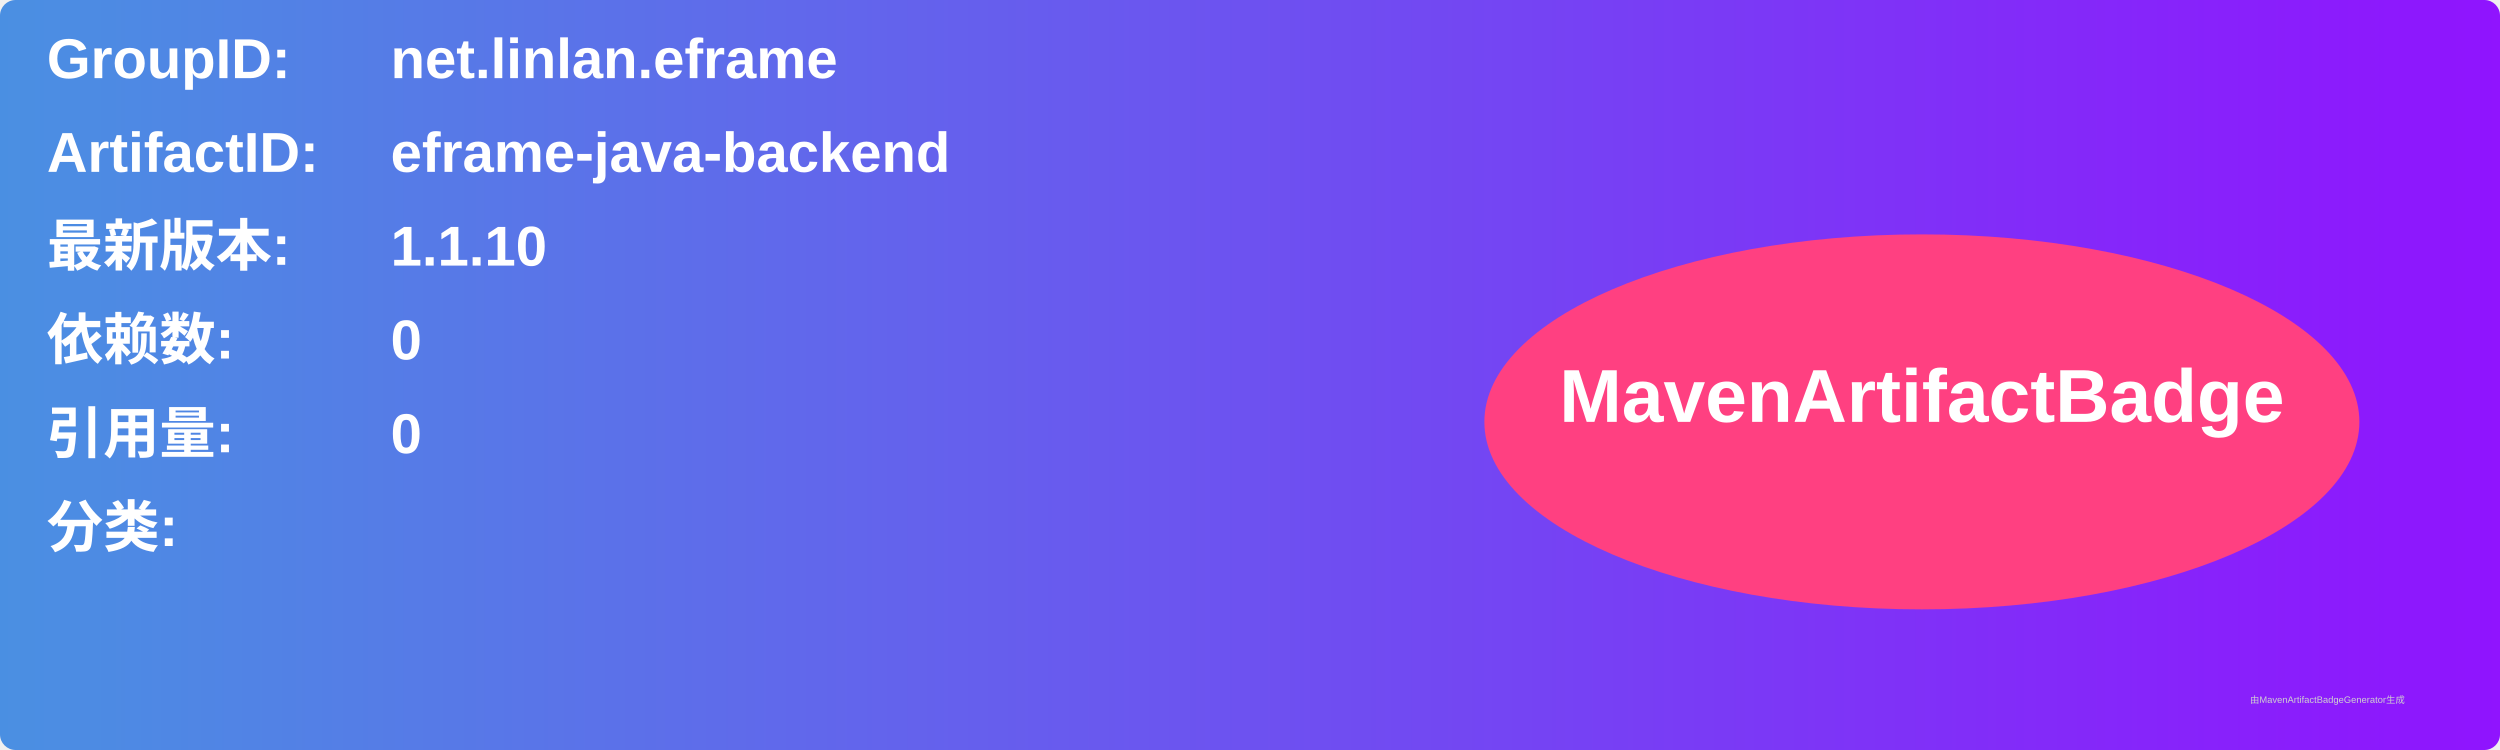
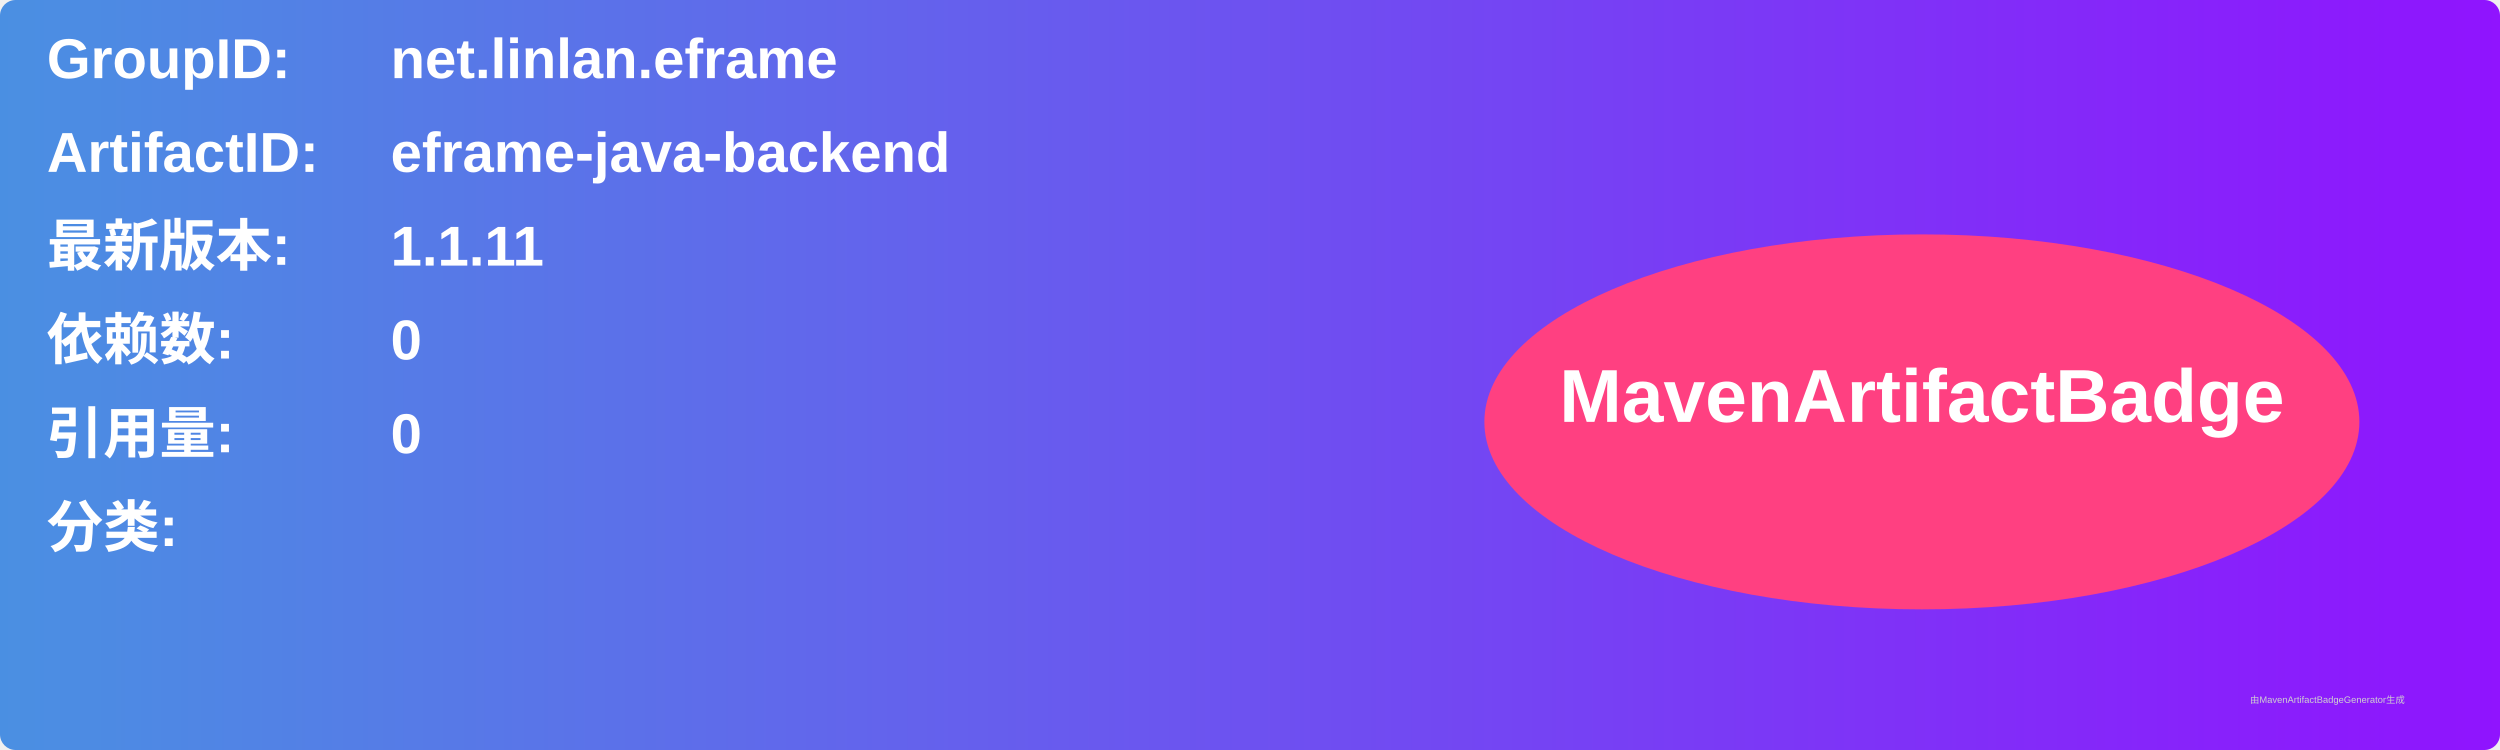
<svg xmlns="http://www.w3.org/2000/svg" width="800" height="240" viewBox="0 0 800 240">
  <linearGradient id="grad" x1="0%" y1="0%" x2="100%" y2="0%">
    <stop offset="0%" stop-color="#4a90e2" />
    <stop offset="100%" stop-color="#9013fe" />
  </linearGradient>
  <rect width="100%" height="100%" rx="5" ry="5" fill="url(#grad)" />
  <g transform="translate(15, 15)">
    <text x="0" y="10" font-family="Arial" font-size="18" fill="white" font-weight="bold" width="260">GroupID:</text>
    <text x="110" y="10" font-family="Arial" font-size="18" fill="white" font-weight="bold" width="460">net.linlan.eframe</text>
    <text x="0" y="40" font-family="Arial" font-size="18" fill="white" font-weight="bold" width="260">ArtifactID:</text>
    <text x="110" y="40" font-family="Arial" font-size="18" fill="white" font-weight="bold" width="460">eframe-java-backend</text>
    <text x="0" y="70" font-family="Arial" font-size="18" fill="white" font-weight="bold">最新版本:</text>
    <text x="110" y="70" font-family="Arial" font-size="18" fill="white" font-weight="bold">
-       <tspan font-weight="bold">1.1.10</tspan>
+       <tspan font-weight="bold">1.1.11</tspan>
    </text>
    <text x="0" y="100" font-family="Arial" font-size="18" fill="white" font-weight="bold">依赖数: </text>
    <text x="110" y="100" font-family="Arial" font-size="18" fill="white">
      <tspan font-weight="bold">0</tspan>
    </text>
    <text x="0" y="130" font-family="Arial" font-size="18" fill="white" font-weight="bold">引用量: </text>
    <text x="110" y="130" font-family="Arial" font-size="18" fill="white">
      <tspan font-weight="bold">0</tspan>
    </text>
    <text x="0" y="160" font-family="Arial" font-size="18" fill="white" font-weight="bold">分类:</text>
    <text x="10" y="190" font-family="Arial" font-size="10" fill="white">
      <tspan font-weight="bold" />
    </text>
    <ellipse cx="600" cy="120" rx="140" ry="60" fill="#ff4081" />
    <text x="600" y="120" text-anchor="middle" font-family="Arial" font-size="24" fill="white" font-weight="bold">MavenArtifactBadge</text>
  </g>
  <text x="720" y="225" font-family="Arial" font-size="3" fill="#d0d0d0">由MavenArtifactBadgeGenerator生成</text>
</svg>
